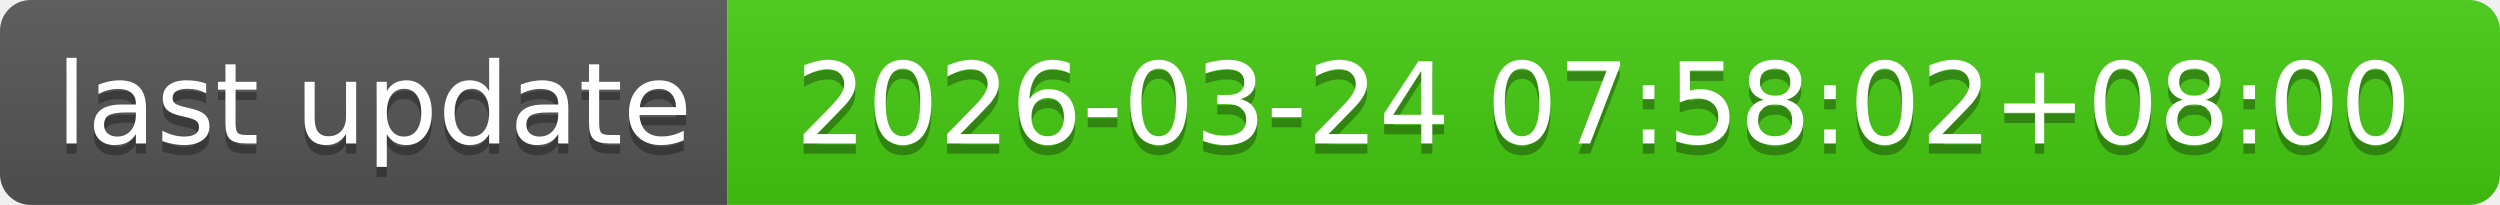
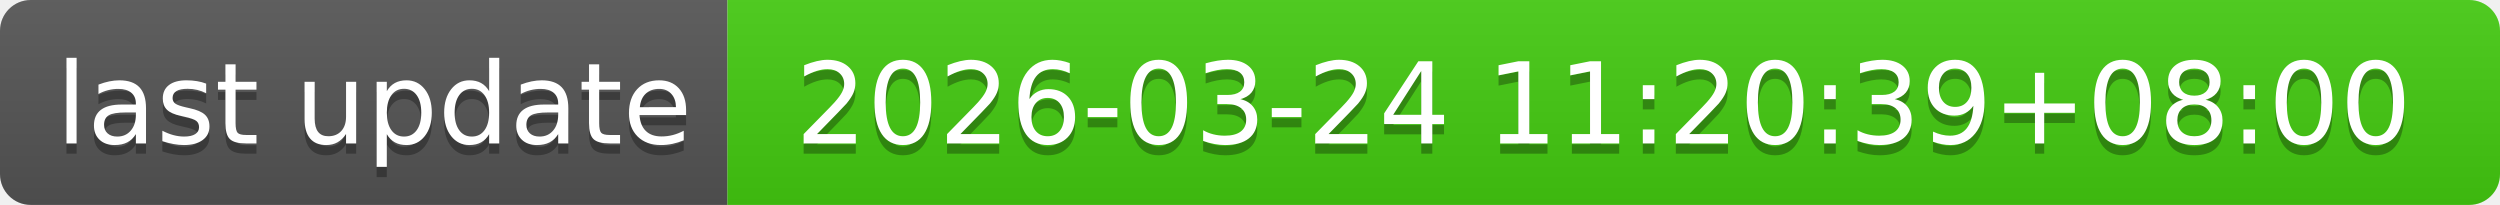
- <svg xmlns="http://www.w3.org/2000/svg" width="244" height="20" role="img" aria-label="last update: 2026-03-24 07:58:02+08:00">
+ <svg xmlns="http://www.w3.org/2000/svg" width="244" height="20" role="img" aria-label="last update: 2026-03-24 11:20:39+08:00">
  <linearGradient id="s" x2="0" y2="100%">
    <stop offset="0" stop-color="#bbb" stop-opacity=".1" />
    <stop offset="1" stop-opacity=".1" />
  </linearGradient>
  <clipPath id="r">
    <rect width="244" height="20" rx="3" fill="#fff" />
  </clipPath>
  <g clip-path="url(#r)">
    <rect width="71" height="20" fill="#555" />
    <rect x="71" width="173" height="20" fill="#4c1" />
    <rect width="244" height="20" fill="url(#s)" />
  </g>
  <g fill="#fff" text-anchor="middle" font-family="Verdana,Geneva,DejaVu Sans,sans-serif" text-rendering="geometricPrecision" font-size="110">
    <text aria-hidden="true" x="365" y="150" fill="#010101" fill-opacity=".3" transform="scale(.1)" textLength="610">last update</text>
    <text x="365" y="140" transform="scale(.1)" fill="#fff" textLength="610">last update</text>
-     <text aria-hidden="true" x="1565" y="150" fill="#010101" fill-opacity=".3" transform="scale(.1)" textLength="1630">2026-03-24 07:58:02+08:00</text>
-     <text x="1565" y="140" transform="scale(.1)" fill="#fff" textLength="1630">2026-03-24 07:58:02+08:00</text>
+     <text aria-hidden="true" x="1565" y="150" fill="#010101" fill-opacity=".3" transform="scale(.1)" textLength="1630">2026-03-24 11:20:39+08:00</text>
+     <text x="1565" y="140" transform="scale(.1)" fill="#fff" textLength="1630">2026-03-24 11:20:39+08:00</text>
  </g>
</svg>
